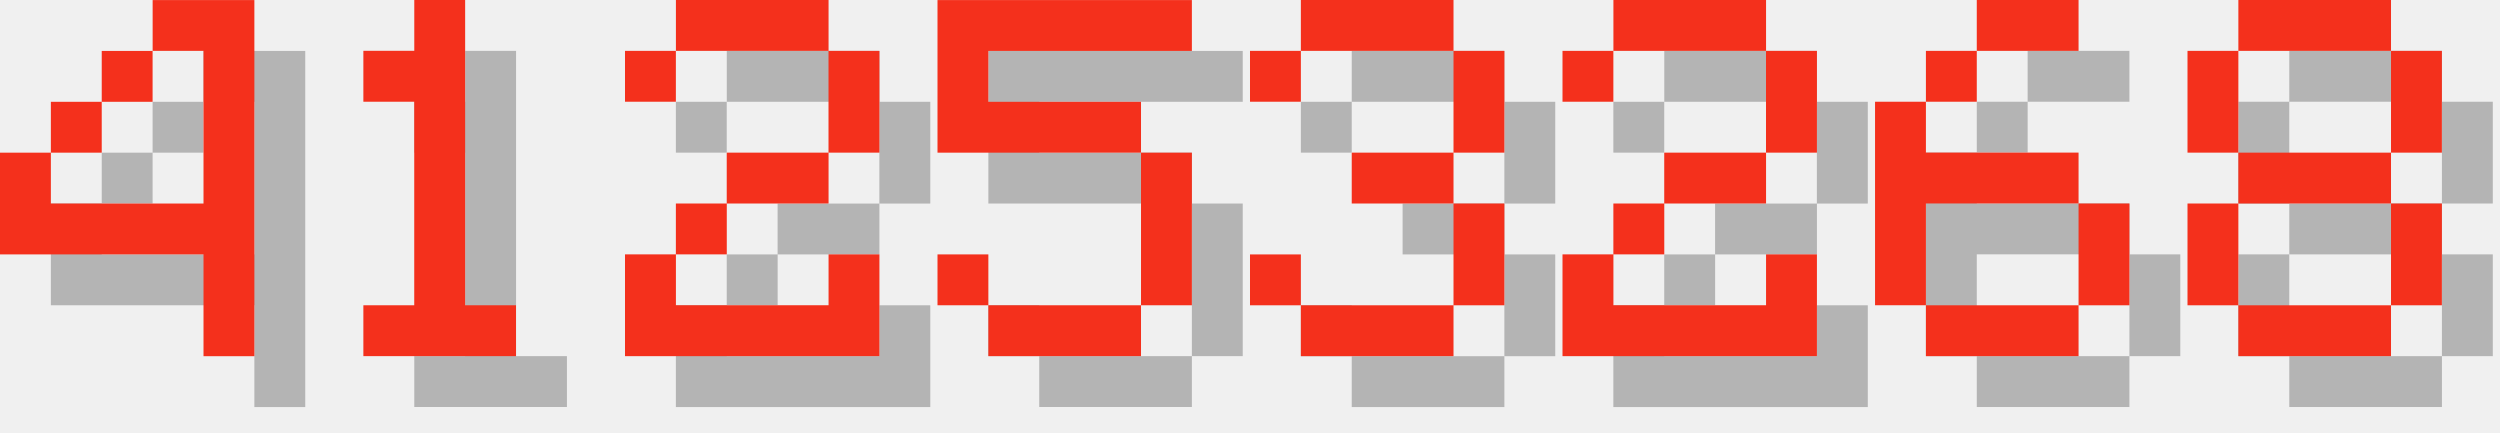
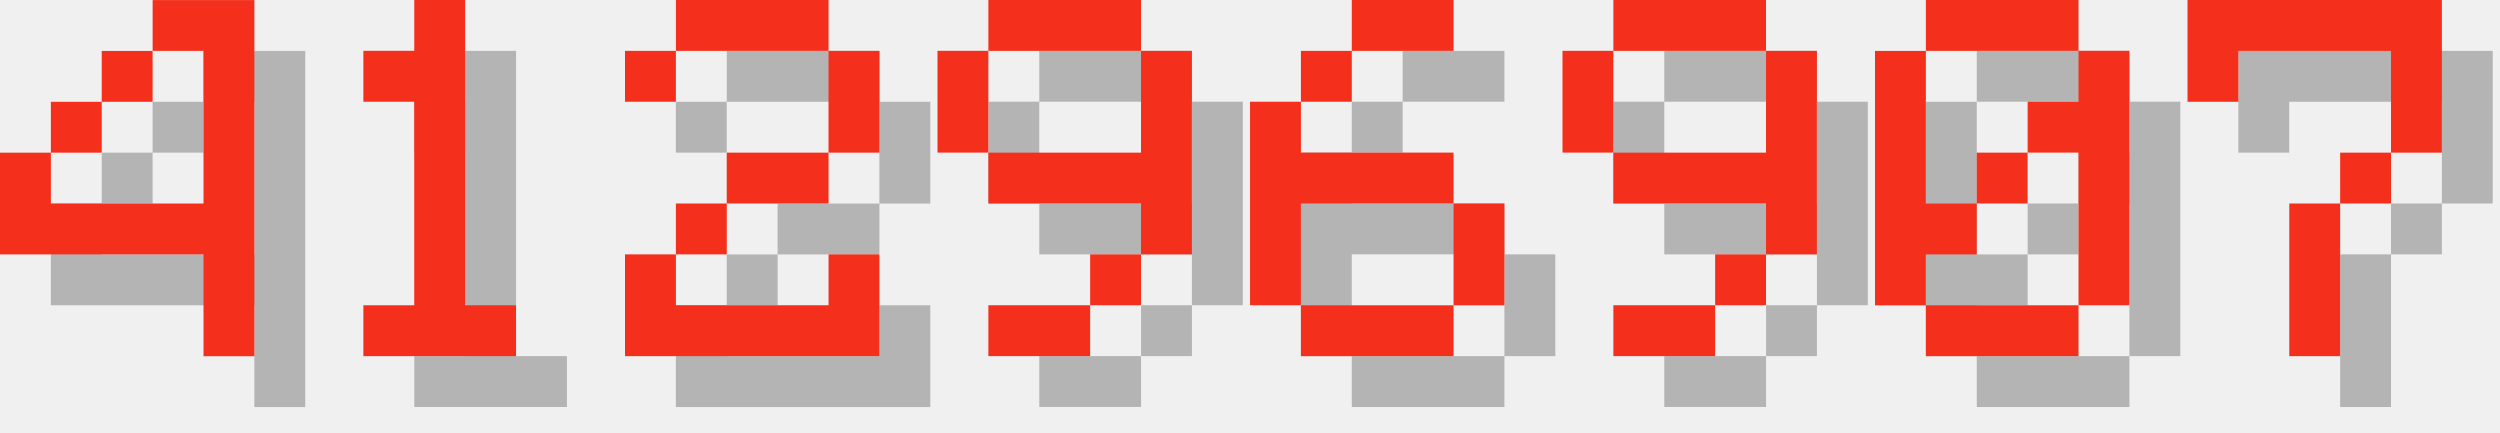
<svg xmlns="http://www.w3.org/2000/svg" version="1.1" width="208.0" height="36">
  <style>
        .text-foreground {
            fill: #F4301C;
        }
        .text-shadow {
            fill: #000000;
            fill-opacity: 0.25;
        }
    </style>
  <g class="digit" id="digit_4" transform="translate(0.0, 0), scale(4)">
    <path id="digit_4_shadow" class="text-shadow" d="m4.233 1.058v1.058h1.058v3.175h-3.175v-1.058h-1.058v2.117h4.233v2.117h1.058v-7.408h-2.117zm-2.117 3.175h1.058v-1.058h-1.058v1.058zm1.058-1.058h1.058v-1.058h-1.058v1.058z" fill-opacity=".5" style="paint-order:stroke fill markers" />
    <path id="digit_4_fg" class="text-foreground" d="m3.175 0v1.058h1.058v3.175h-3.175v-1.058h-1.058v2.117h4.233v2.117h1.058v-7.408h-2.117zm-2.117 3.175h1.058v-1.058h-1.058v1.058zm1.058-1.058h1.058v-1.058h-1.058v1.058z" fill="#fff" style="paint-order:stroke fill markers" />
  </g>
  <g class="digit" id="digit_1" transform="translate(26.0, 0), scale(4)">
    <path id="digit_1_shadow" class="text-shadow" d="m2.117 2.117v1.058h1.058v4.233h-1.058v1.058h3.175v-1.058h-1.058v-6.35h-1.058v1.058h-1.058z" fill-opacity=".5" style="paint-order:stroke fill markers" />
    <path id="digit_1_fg" class="text-foreground" d="m1.058 1.058v1.058h1.058v4.233h-1.058v1.058h3.175v-1.058h-1.058v-6.35h-1.058v1.058h-1.058z" fill="#fff" style="paint-order:stroke fill markers" />
  </g>
  <g class="digit" id="digit_2" transform="translate(52.0, 0), scale(4)">
    <path id="digit_2_shadow" class="text-shadow" d="m1.058 2.117v1.058h1.058v-1.058h3.175v2.117h-2.117v1.058h-1.058v1.058h-1.058v2.117h5.292v-2.117h-1.058v1.058h-3.175v-1.058h1.058v-1.058h2.117v-1.058h1.058v-2.117h-1.058v-1.058h-3.175v1.058h-1.058z" fill-opacity=".5" style="paint-order:stroke fill markers" />
    <path id="digit_2_fg" class="text-foreground" d="m0 1.058v1.058h1.058v-1.058h3.175v2.117h-2.117v1.058h-1.058v1.058h-1.058v2.117h5.292v-2.117h-1.058v1.058h-3.175v-1.058h1.058v-1.058h2.117v-1.058h1.058v-2.117h-1.058v-1.058h-3.175v1.058h-1.058z" fill="#fff" style="paint-order:stroke fill markers" />
  </g>
-   <g class="digit" id="digit_5" transform="translate(78.0, 0), scale(4)">
-     <path id="digit_5_shadow" class="text-shadow" d="m1.058 1.058v3.175h4.233v3.175h-3.175v-1.058h-1.058v1.058h1.058v1.058h3.175v-1.058h1.058v-3.175h-1.058v-1.058h-3.175v-1.058h4.233v-1.058h-5.292z" fill-opacity=".5" style="paint-order:stroke fill markers" />
-     <path id="digit_5_fg" class="text-foreground" d="m0 0v3.175h4.233v3.175h-3.175v-1.058h-1.058v1.058h1.058v1.058h3.175v-1.058h1.058v-3.175h-1.058v-1.058h-3.175v-1.058h4.233v-1.058h-5.292z" fill="#fff" style="paint-order:stroke fill markers" />
+   <g class="digit" id="digit_9" transform="translate(78.0, 0), scale(4)">
+     <path id="digit_9_shadow" class="text-shadow" d="m2.117 1.058v1.058h3.175v-1.058h-3.175zm3.175 1.058v2.117h-3.175v1.058h3.175v1.058h1.058v-4.233h-1.058zm0 4.233h-1.058v1.058h1.058v-1.058zm-1.058 1.058h-2.117v1.058h2.117v-1.058zm-2.117-3.175v-2.117h-1.058v2.117h1.058z" fill-opacity=".5" style="paint-order:stroke fill markers" />
+     <path id="digit_9_fg" class="text-foreground" d="m1.058 0v1.058h3.175v-1.058h-3.175zm3.175 1.058v2.117h-3.175v1.058h3.175v1.058h1.058v-4.233h-1.058zm0 4.233h-1.058v1.058h1.058v-1.058zm-1.058 1.058h-2.117v1.058h2.117v-1.058zm-2.117-3.175v-2.117h-1.058v2.117h1.058z" fill="#fff" style="paint-order:stroke fill markers" />
  </g>
-   <g class="digit" id="digit_3" transform="translate(104.0, 0), scale(4)">
-     <path id="digit_3_shadow" class="text-shadow" d="m1.058 2.117v1.058h1.058v-1.058h3.175v2.117h-2.117v1.058h2.117v2.117h-3.175v-1.058h-1.058v1.058h1.058v1.058h3.175v-1.058h1.058v-2.117h-1.058v-1.058h1.058v-2.117h-1.058v-1.058h-3.175v1.058h-1.058z" fill-opacity=".5" style="paint-order:stroke fill markers" />
-     <path id="digit_3_fg" class="text-foreground" d="m0 1.058v1.058h1.058v-1.058h3.175v2.117h-2.117v1.058h2.117v2.117h-3.175v-1.058h-1.058v1.058h1.058v1.058h3.175v-1.058h1.058v-2.117h-1.058v-1.058h1.058v-2.117h-1.058v-1.058h-3.175v1.058h-1.058z" fill="#fff" style="paint-order:stroke fill markers" />
-   </g>
-   <g class="digit" id="digit_2" transform="translate(130.0, 0), scale(4)">
-     <path id="digit_2_shadow" class="text-shadow" d="m1.058 2.117v1.058h1.058v-1.058h3.175v2.117h-2.117v1.058h-1.058v1.058h-1.058v2.117h5.292v-2.117h-1.058v1.058h-3.175v-1.058h1.058v-1.058h2.117v-1.058h1.058v-2.117h-1.058v-1.058h-3.175v1.058h-1.058z" fill-opacity=".5" style="paint-order:stroke fill markers" />
-     <path id="digit_2_fg" class="text-foreground" d="m0 1.058v1.058h1.058v-1.058h3.175v2.117h-2.117v1.058h-1.058v1.058h-1.058v2.117h5.292v-2.117h-1.058v1.058h-3.175v-1.058h1.058v-1.058h2.117v-1.058h1.058v-2.117h-1.058v-1.058h-3.175v1.058h-1.058z" fill="#fff" style="paint-order:stroke fill markers" />
-   </g>
-   <g class="digit" id="digit_6" transform="translate(156.0, 0), scale(4)">
+   <g class="digit" id="digit_6" transform="translate(104.0, 0), scale(4)">
    <path id="digit_6_shadow" class="text-shadow" d="m3.175 1.058v1.058h2.117v-1.058h-2.117zm0 1.058h-1.058v1.058h1.058v-1.058zm-1.058 1.058h-1.058v4.233h1.058v-2.117h3.175v-1.058h-3.175v-1.058zm3.175 2.117v2.117h1.058v-2.117h-1.058zm0 2.117h-3.175v1.058h3.175v-1.058z" fill-opacity=".5" style="paint-order:stroke fill markers" />
    <path id="digit_6_fg" class="text-foreground" d="m2.117 0v1.058h2.117v-1.058h-2.117zm0 1.058h-1.058v1.058h1.058v-1.058zm-1.058 1.058h-1.058v4.233h1.058v-2.117h3.175v-1.058h-3.175v-1.058zm3.175 2.117v2.117h1.058v-2.117h-1.058zm0 2.117h-3.175v1.058h3.175v-1.058z" fill="#fff" style="paint-order:stroke fill markers" />
  </g>
-   <g class="digit" id="digit_8" transform="translate(182.0, 0), scale(4)">
-     <path id="digit_8_shadow" class="text-shadow" d="m2.117 1.058v1.058h3.175v-1.058h-3.175zm3.175 1.058v2.117h1.058v-2.117h-1.058zm0 2.117h-3.175v1.058h3.175v-1.058zm0 1.058v2.117h1.058v-2.117h-1.058zm0 2.117h-3.175v1.058h3.175v-1.058zm-3.175 0v-2.117h-1.058v2.117h1.058zm0-3.175v-2.117h-1.058v2.117h1.058z" fill-opacity=".5" style="paint-order:stroke fill markers" />
-     <path id="digit_8_fg" class="text-foreground" d="m1.058 0v1.058h3.175v-1.058h-3.175zm3.175 1.058v2.117h1.058v-2.117h-1.058zm0 2.117h-3.175v1.058h3.175v-1.058zm0 1.058v2.117h1.058v-2.117h-1.058zm0 2.117h-3.175v1.058h3.175v-1.058zm-3.175 0v-2.117h-1.058v2.117h1.058zm0-3.175v-2.117h-1.058v2.117h1.058z" fill="#fff" style="paint-order:stroke fill markers" />
+   <g class="digit" id="digit_9" transform="translate(130.0, 0), scale(4)">
+     <path id="digit_9_shadow" class="text-shadow" d="m2.117 1.058v1.058h3.175v-1.058h-3.175zm3.175 1.058v2.117h-3.175v1.058h3.175v1.058h1.058v-4.233h-1.058zm0 4.233h-1.058v1.058h1.058v-1.058zm-1.058 1.058h-2.117v1.058h2.117v-1.058zm-2.117-3.175v-2.117h-1.058v2.117h1.058z" fill-opacity=".5" style="paint-order:stroke fill markers" />
+     <path id="digit_9_fg" class="text-foreground" d="m1.058 0v1.058h3.175v-1.058h-3.175zm3.175 1.058v2.117h-3.175v1.058h3.175v1.058h1.058v-4.233h-1.058zm0 4.233h-1.058v1.058h1.058v-1.058zm-1.058 1.058h-2.117v1.058h2.117v-1.058zm-2.117-3.175v-2.117h-1.058v2.117h1.058z" fill="#fff" style="paint-order:stroke fill markers" />
+   </g>
+   <g class="digit" id="digit_0" transform="translate(156.0, 0), scale(4)">
+     <path id="digit_0_shadow" class="text-shadow" d="m2.117 1.058v1.058h3.175v-1.058h-3.175zm3.175 1.058v1.058h-1.058v1.058h1.058v3.175h1.058v-5.292h-1.058zm0 5.292h-3.175v1.058h3.175v-1.058zm-3.175 0v-1.058h1.058v-1.058h-1.058v-3.175h-1.058v5.292h1.058zm1.058-2.117h1.058v-1.058h-1.058v1.058z" fill-opacity=".5" style="paint-order:stroke fill markers" />
+     <path id="digit_0_fg" class="text-foreground" d="m1.058 0v1.058h3.175v-1.058h-3.175zm3.175 1.058v1.058h-1.058v1.058h1.058v3.175h1.058v-5.292h-1.058zm0 5.292h-3.175v1.058h3.175v-1.058zm-3.175 0v-1.058h1.058v-1.058h-1.058v-3.175h-1.058v5.292h1.058zm1.058-2.117h1.058v-1.058h-1.058v1.058z" fill="#fff" style="paint-order:stroke fill markers" />
+   </g>
+   <g class="digit" id="digit_7" transform="translate(182.0, 0), scale(4)">
+     <path id="digit_7_shadow" class="text-shadow" d="m1.058 1.058 2e-6 2.117h1.058v-1.058h3.175v1.058l2e-7 1.058h-1.058v1.058h-1.058l4e-7 3.175 1.058 1e-7v-3.175h1.058v-1.058h1.058l5e-7 -1.058v-2.117z" fill-opacity=".5" style="paint-order:stroke fill markers" />
+     <path id="digit_7_fg" class="text-foreground" d="m0 0 2e-6 2.117h1.058v-1.058h3.175v1.058l2e-7 1.058h-1.058v1.058h-1.058l4e-7 3.175 1.058 1e-7v-3.175h1.058v-1.058h1.058l5e-7 -1.058v-2.117z" fill="#fff" style="paint-order:stroke fill markers" />
  </g>
</svg>
